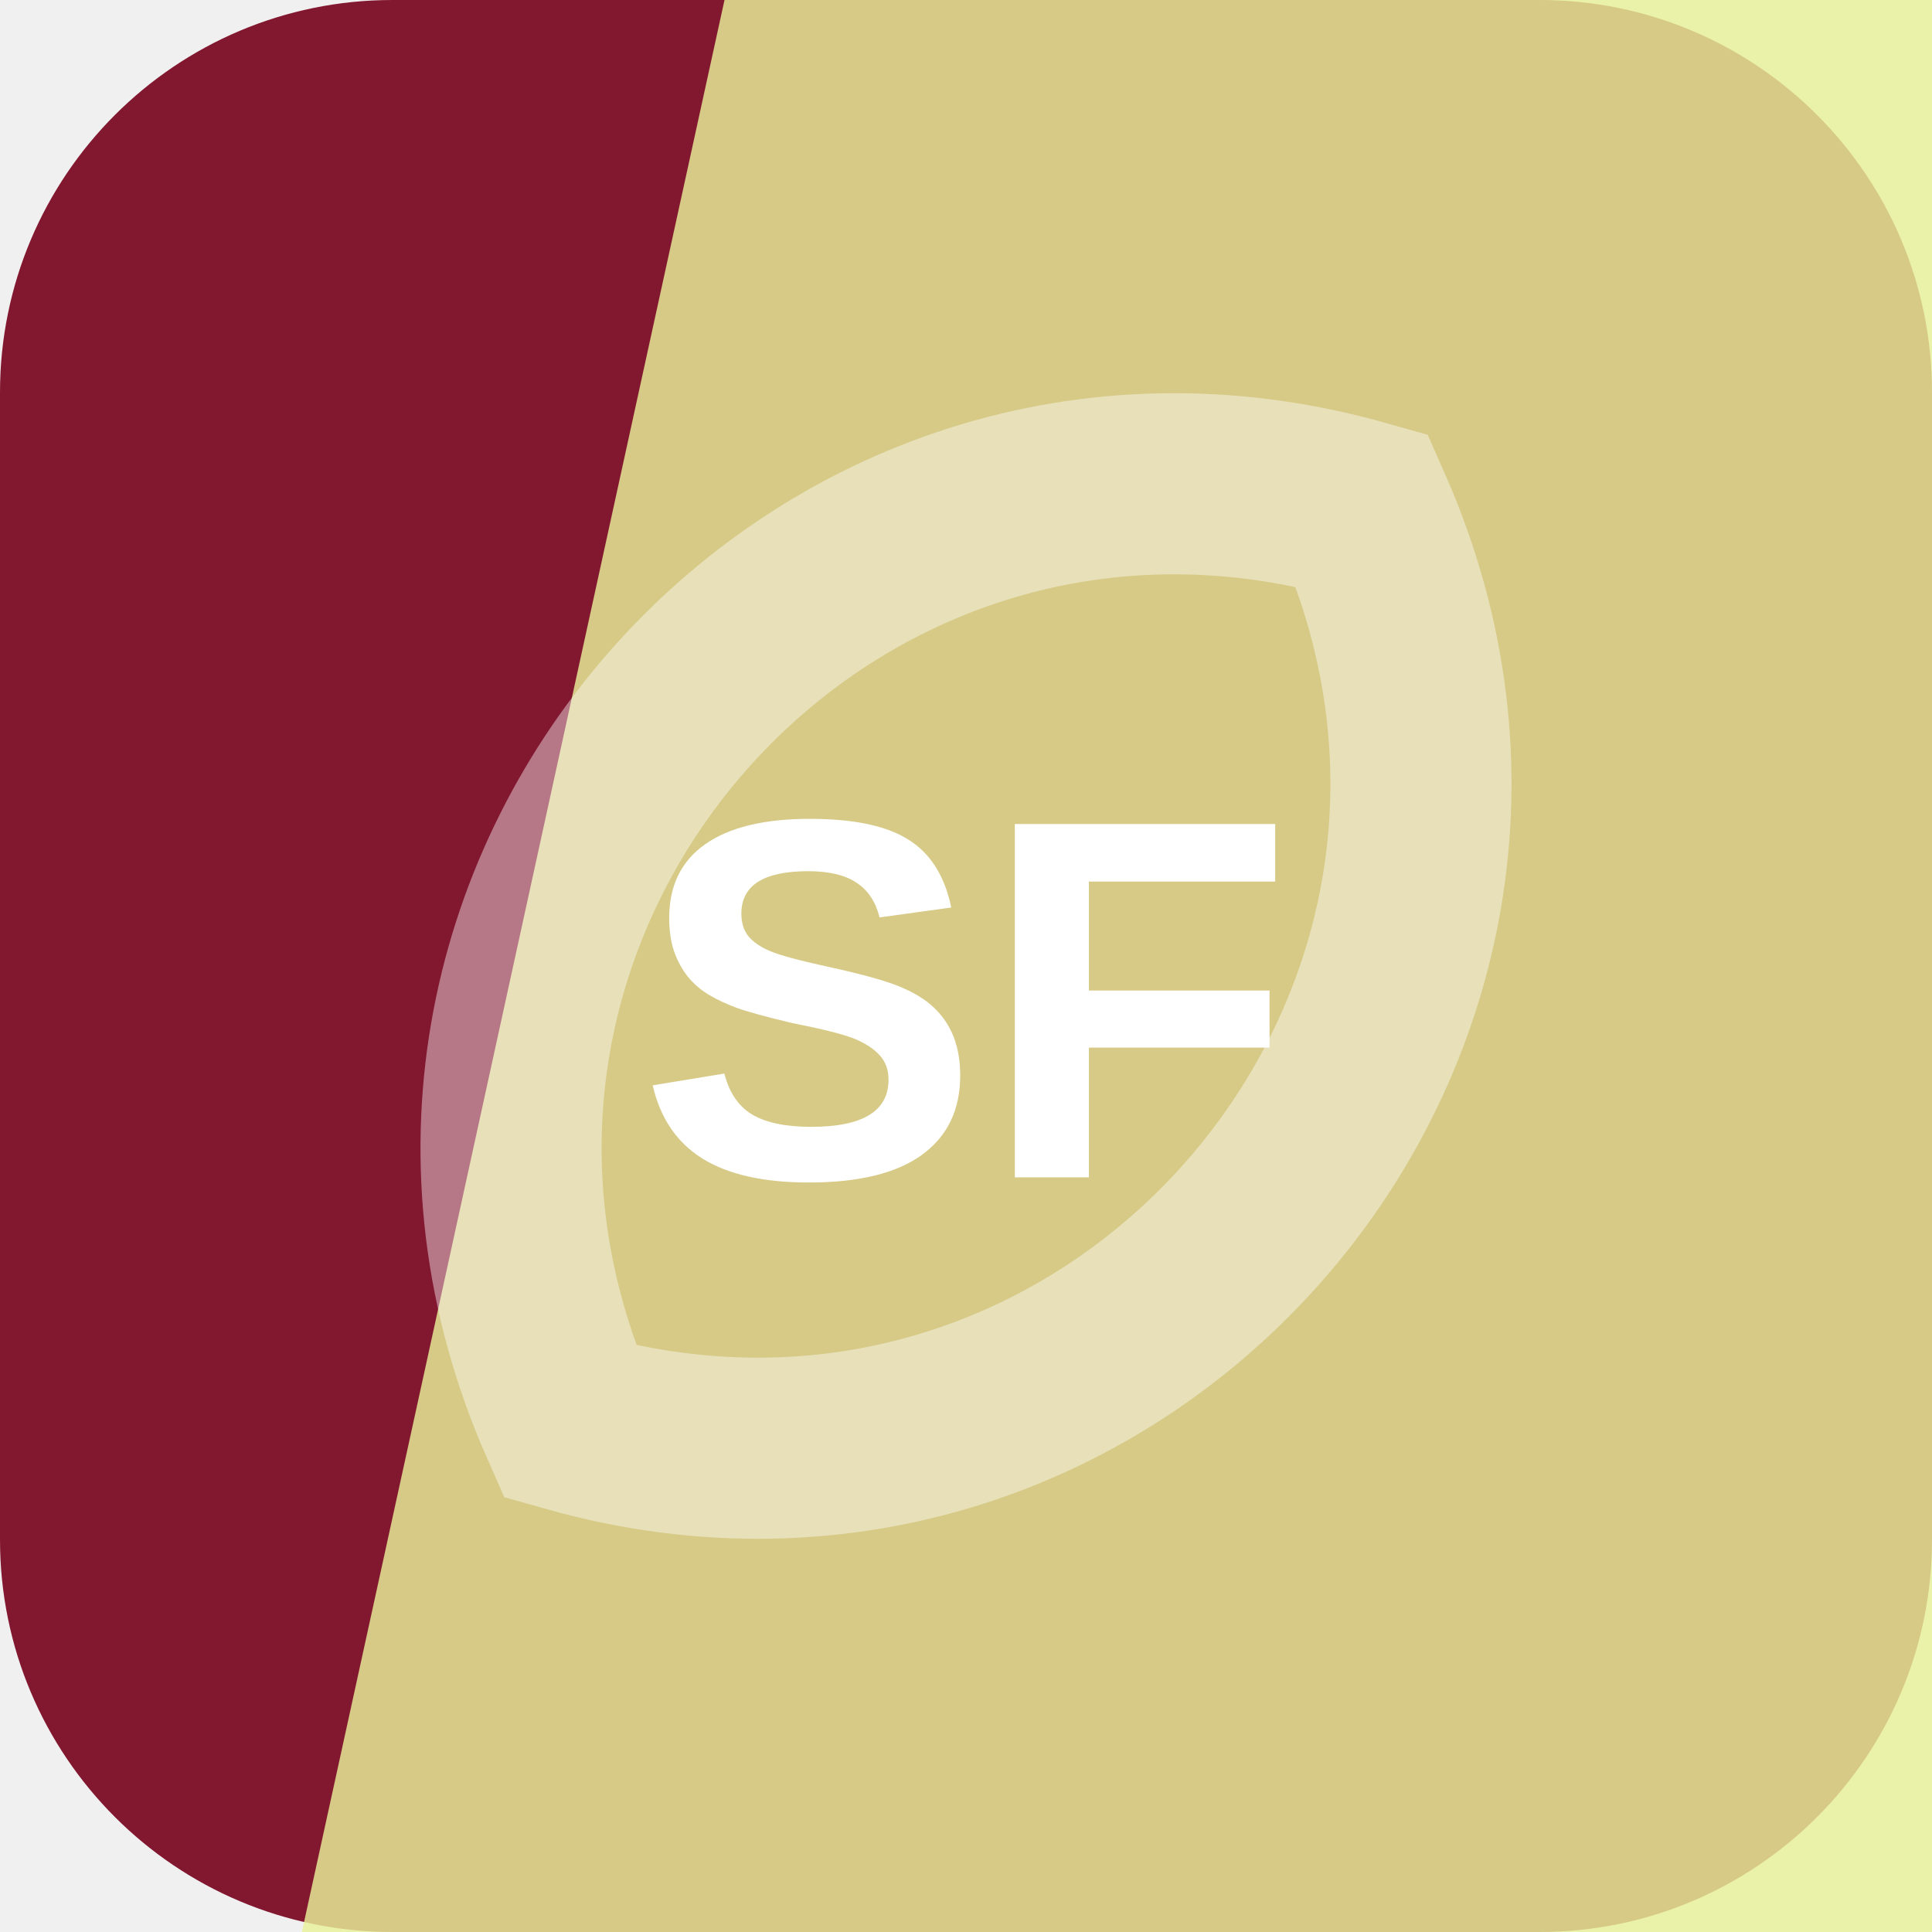
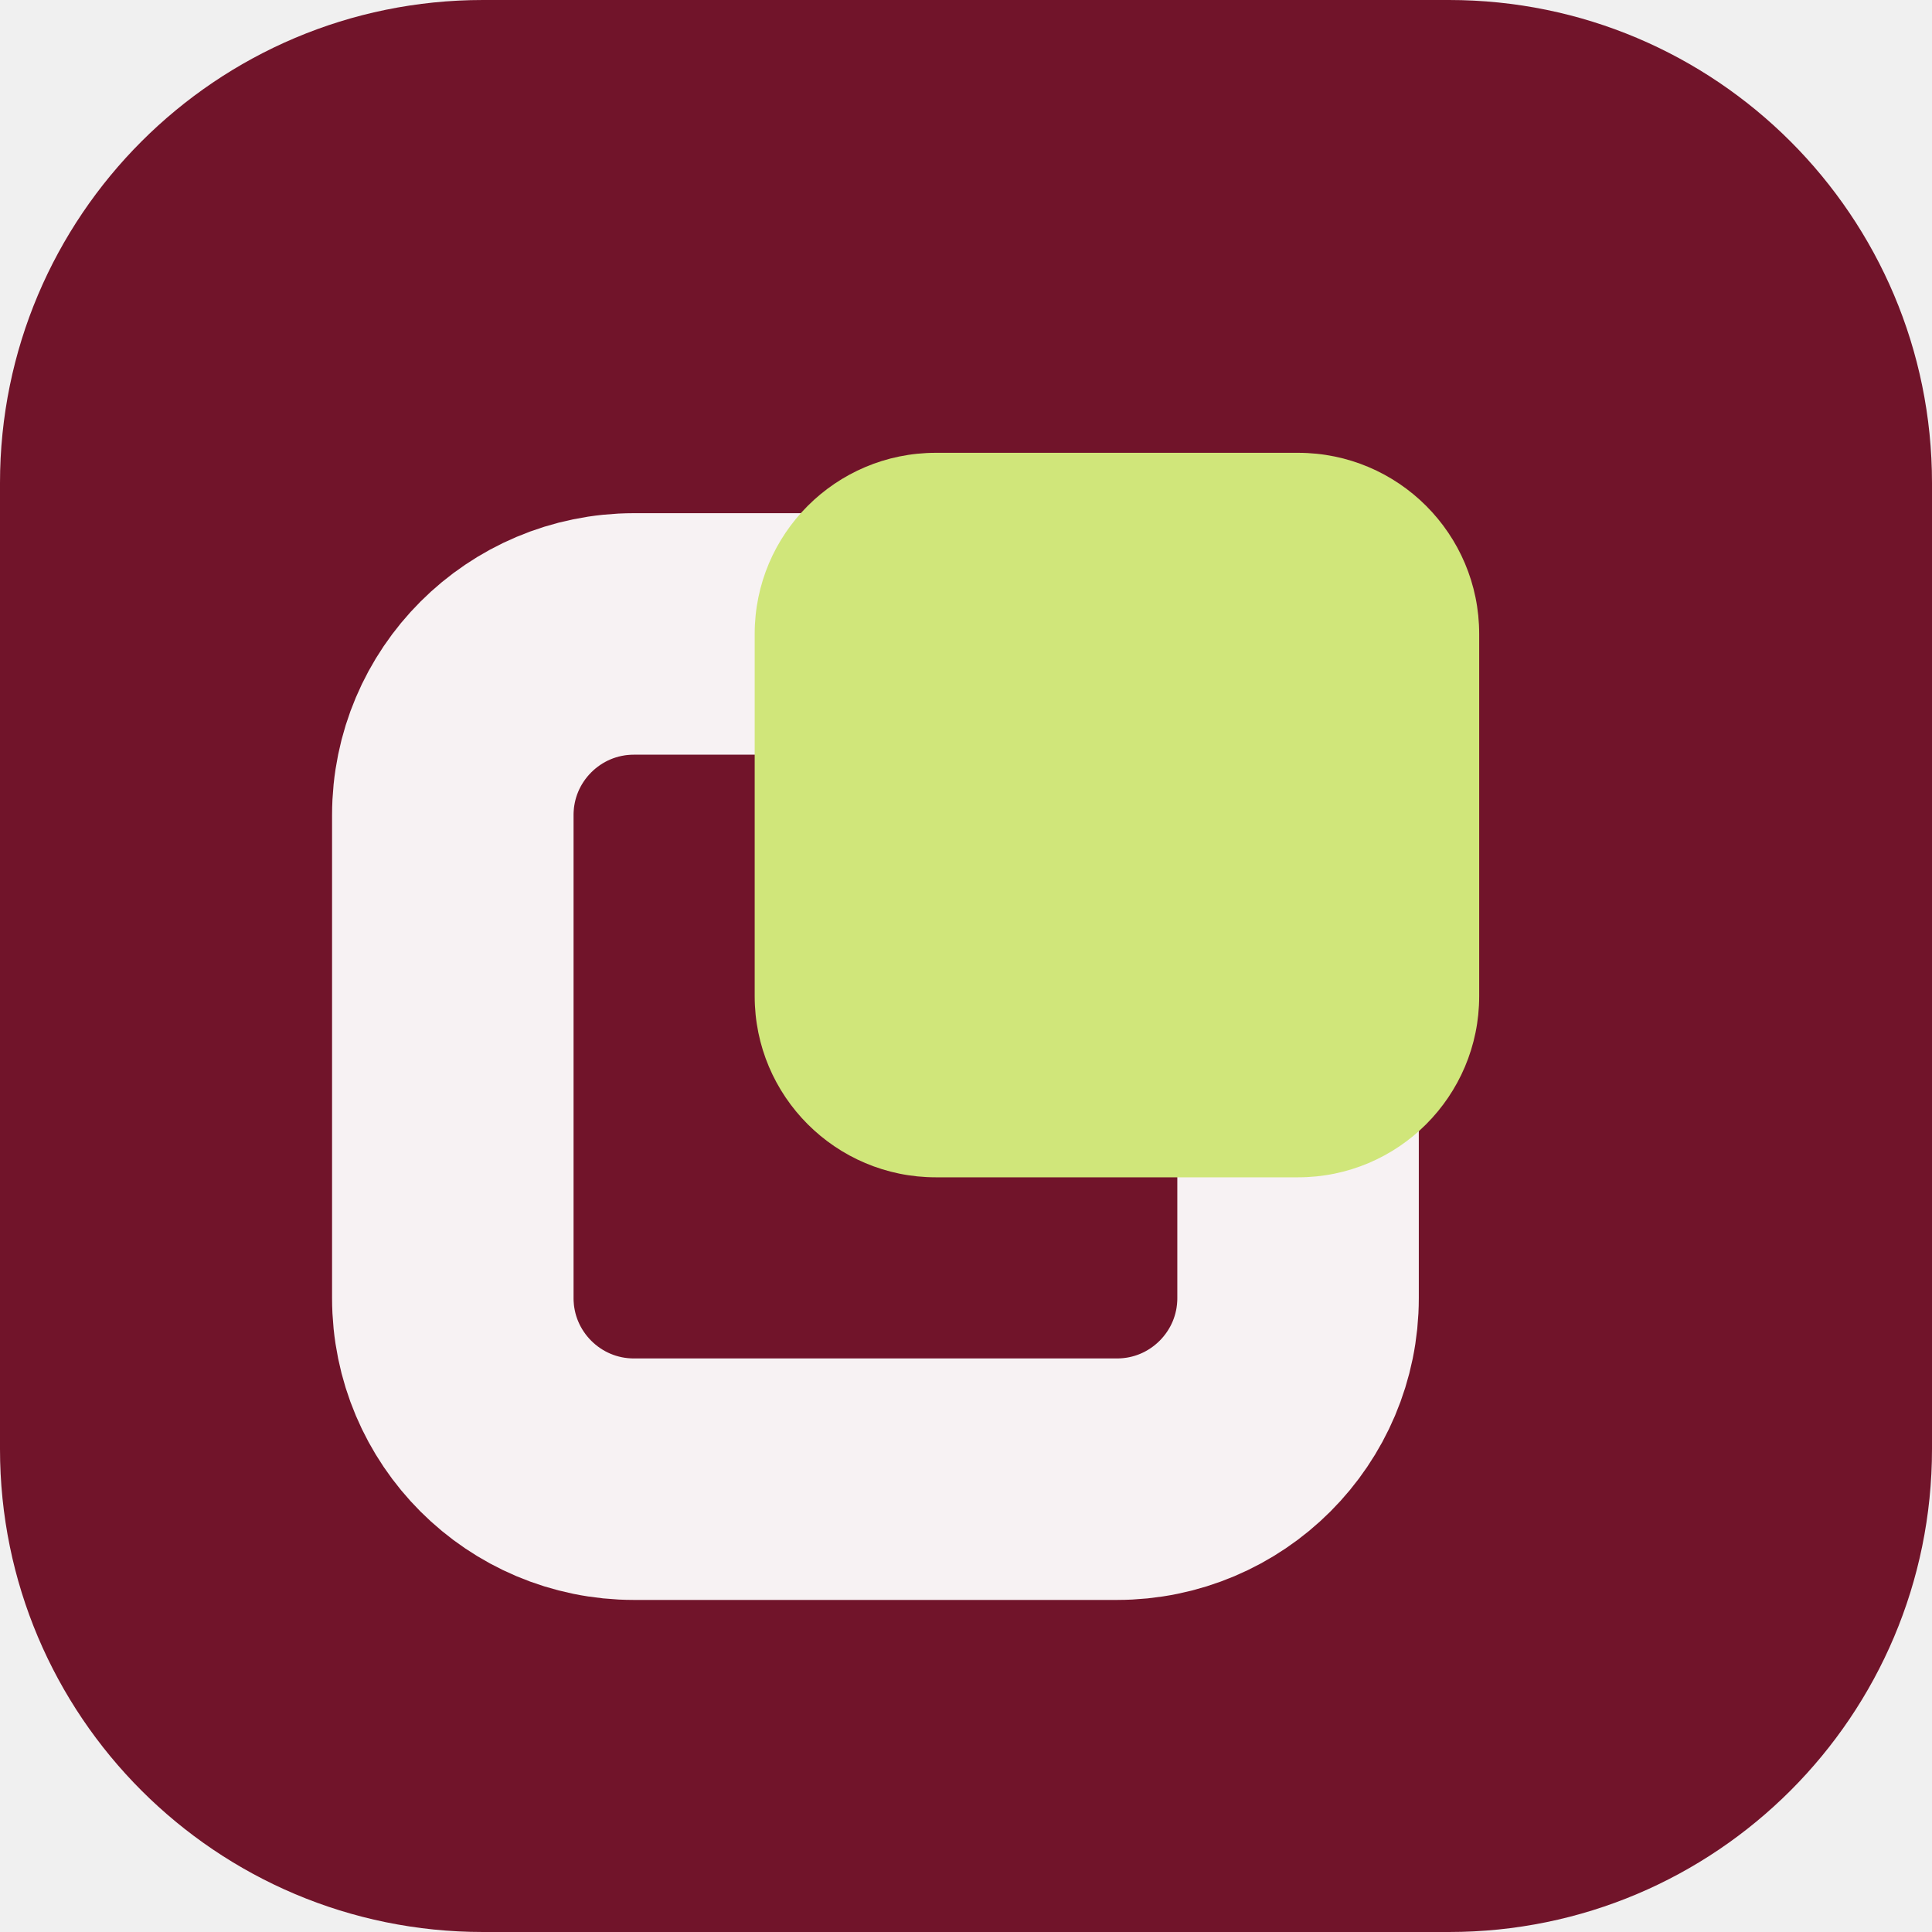
<svg xmlns="http://www.w3.org/2000/svg" width="64" height="64" viewBox="0 0 64 64" role="img">
-   <rect width="64" height="64" rx="13" fill="hsl(346 70% 30%)" />
-   <path d="M24 0h40v64H10Z" fill="hsl(65 76% 77%)" opacity="0.82" />
-   <g transform="rotate(311 32 32)" opacity="0.42">
-     <path d="M12 32c8-17 32-17 40 0-8 17-32 17-40 0Z" fill="none" stroke="#ffffff" stroke-width="6" />
+   <rect width="64" height="64" rx="16" fill="hsl(346 70% 26%)" />
+   <g transform="rotate(270 32 32)">
+     <rect x="15" y="15" width="28" height="28" rx="6" fill="none" stroke="hsl(346 24% 96%)" stroke-width="8" />
+     <rect x="25" y="25" width="24" height="24" rx="6" fill="hsl(72 68% 69%)" />
  </g>
-   <text x="32" y="39" text-anchor="middle" fill="#ffffff" font-family="Arial,Helvetica,sans-serif" font-size="17" font-weight="700" letter-spacing="0">SF</text>
</svg>
